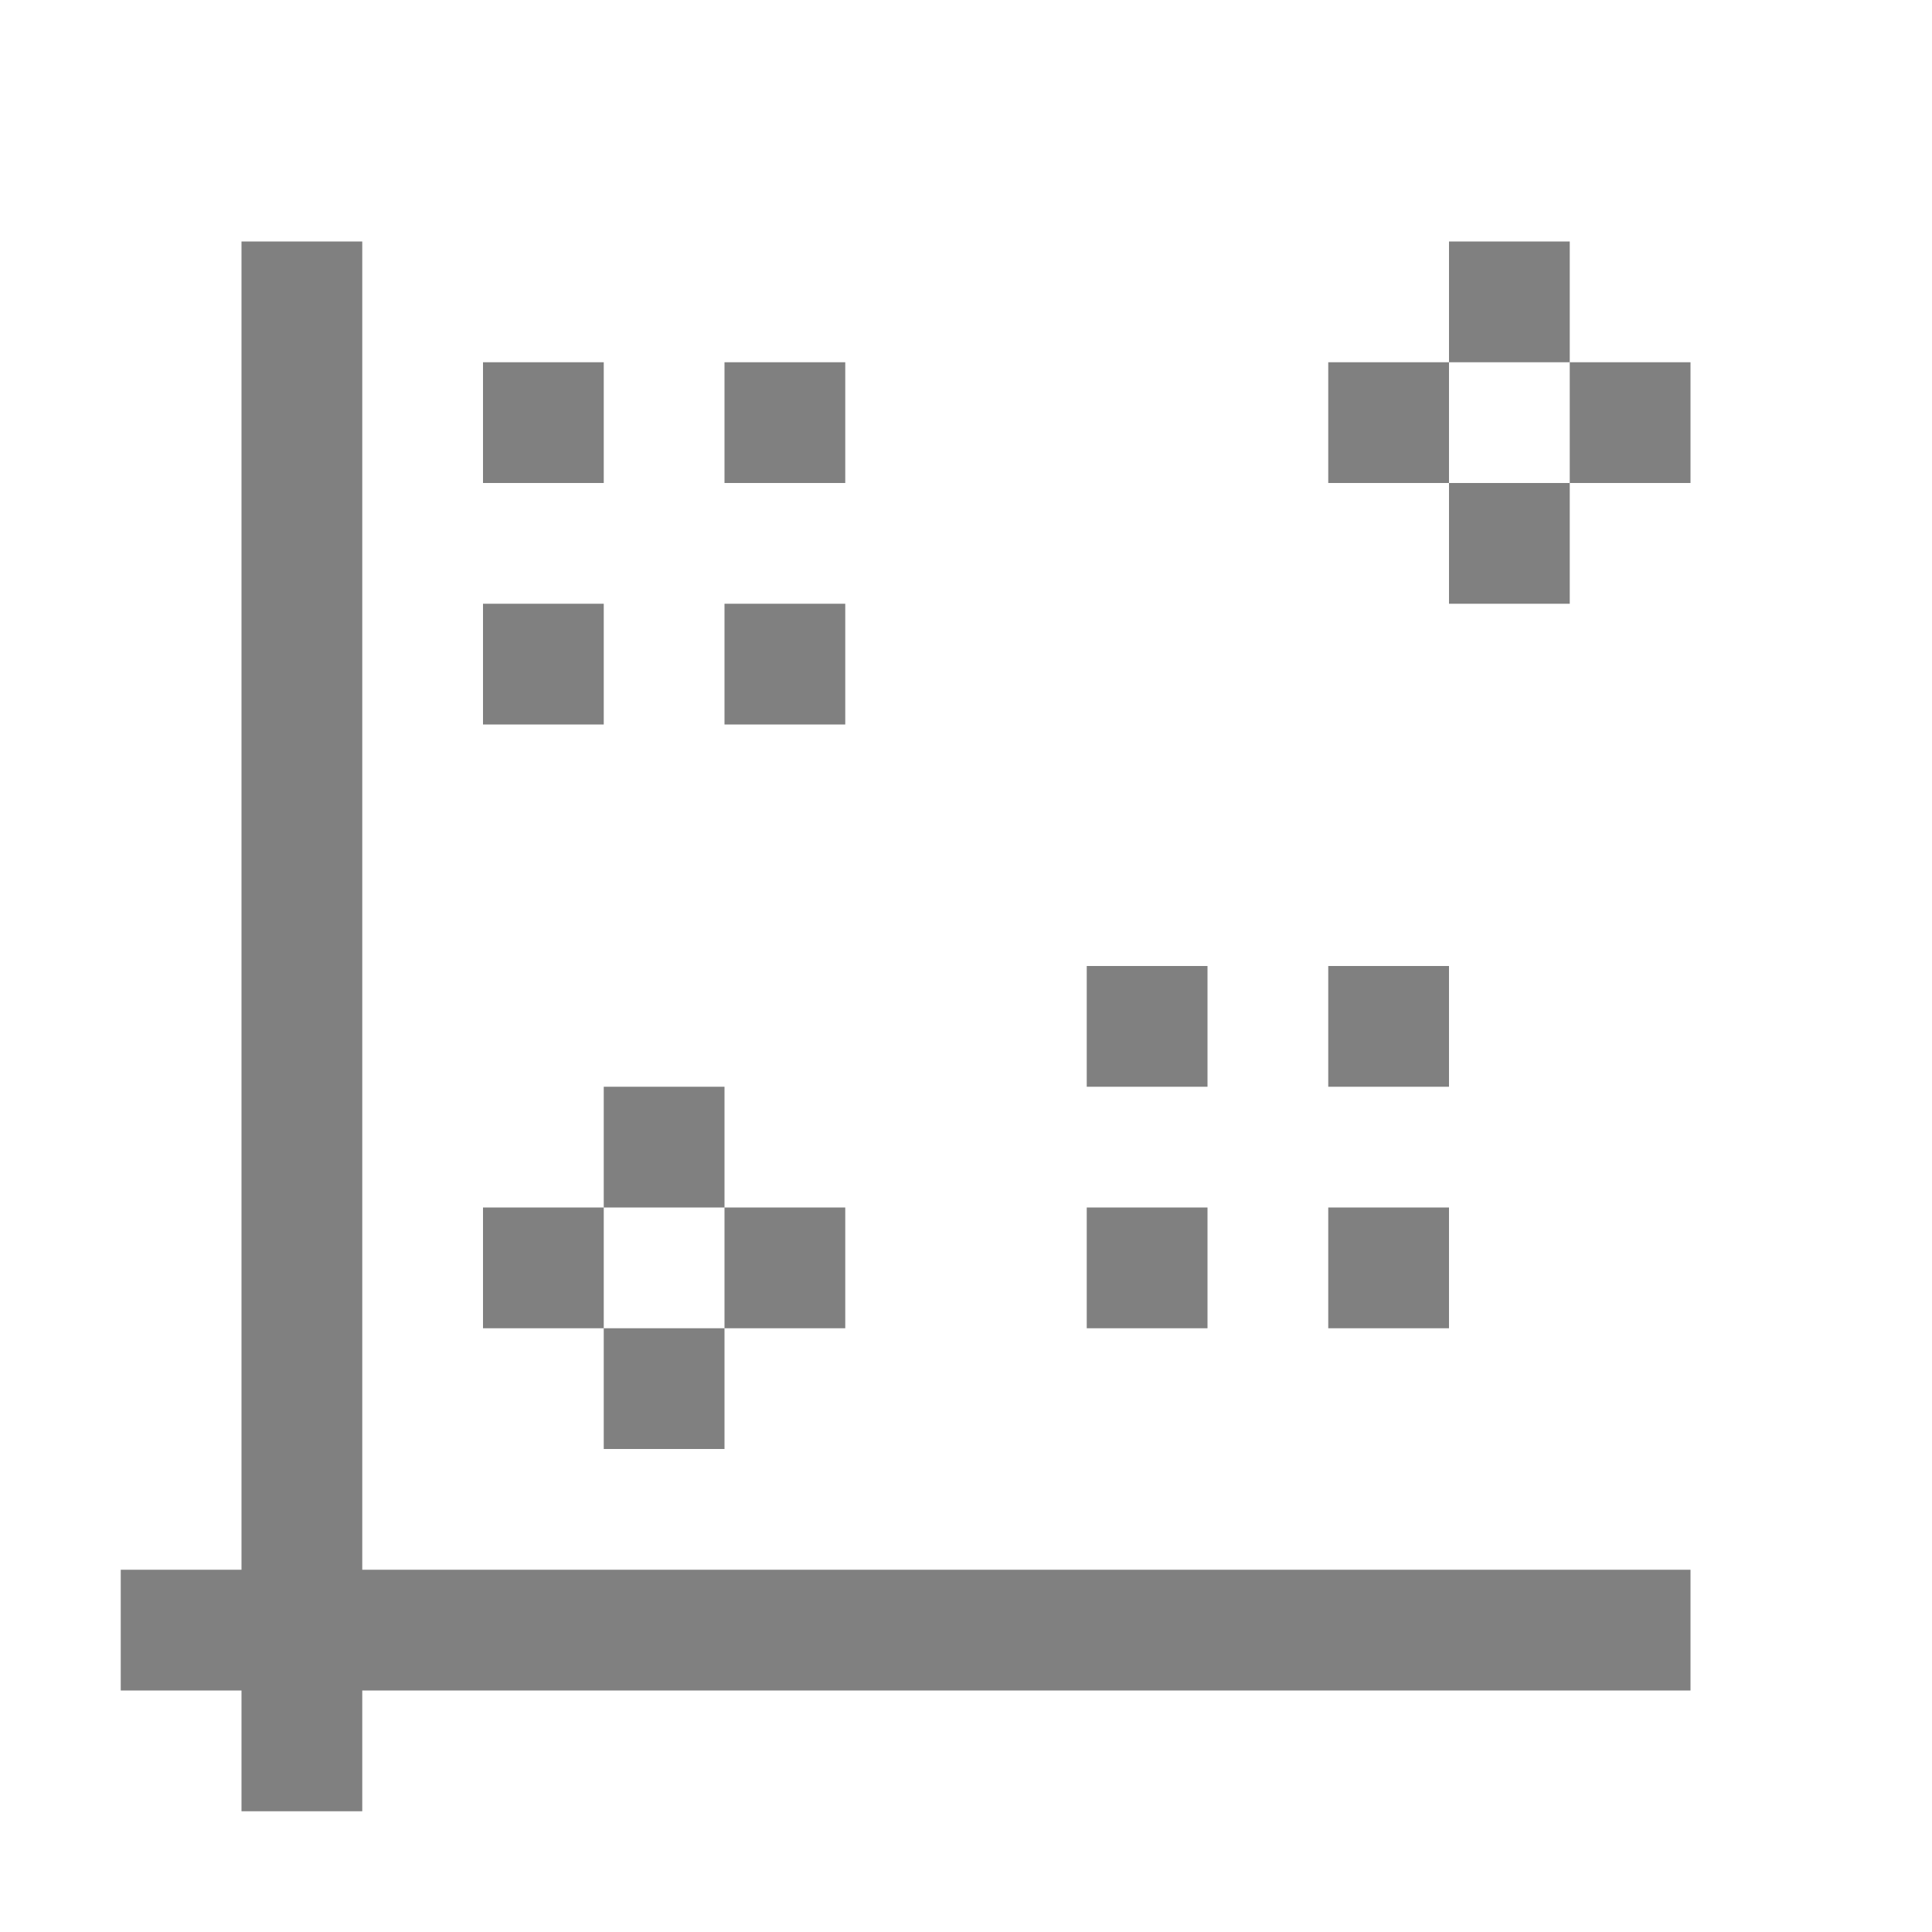
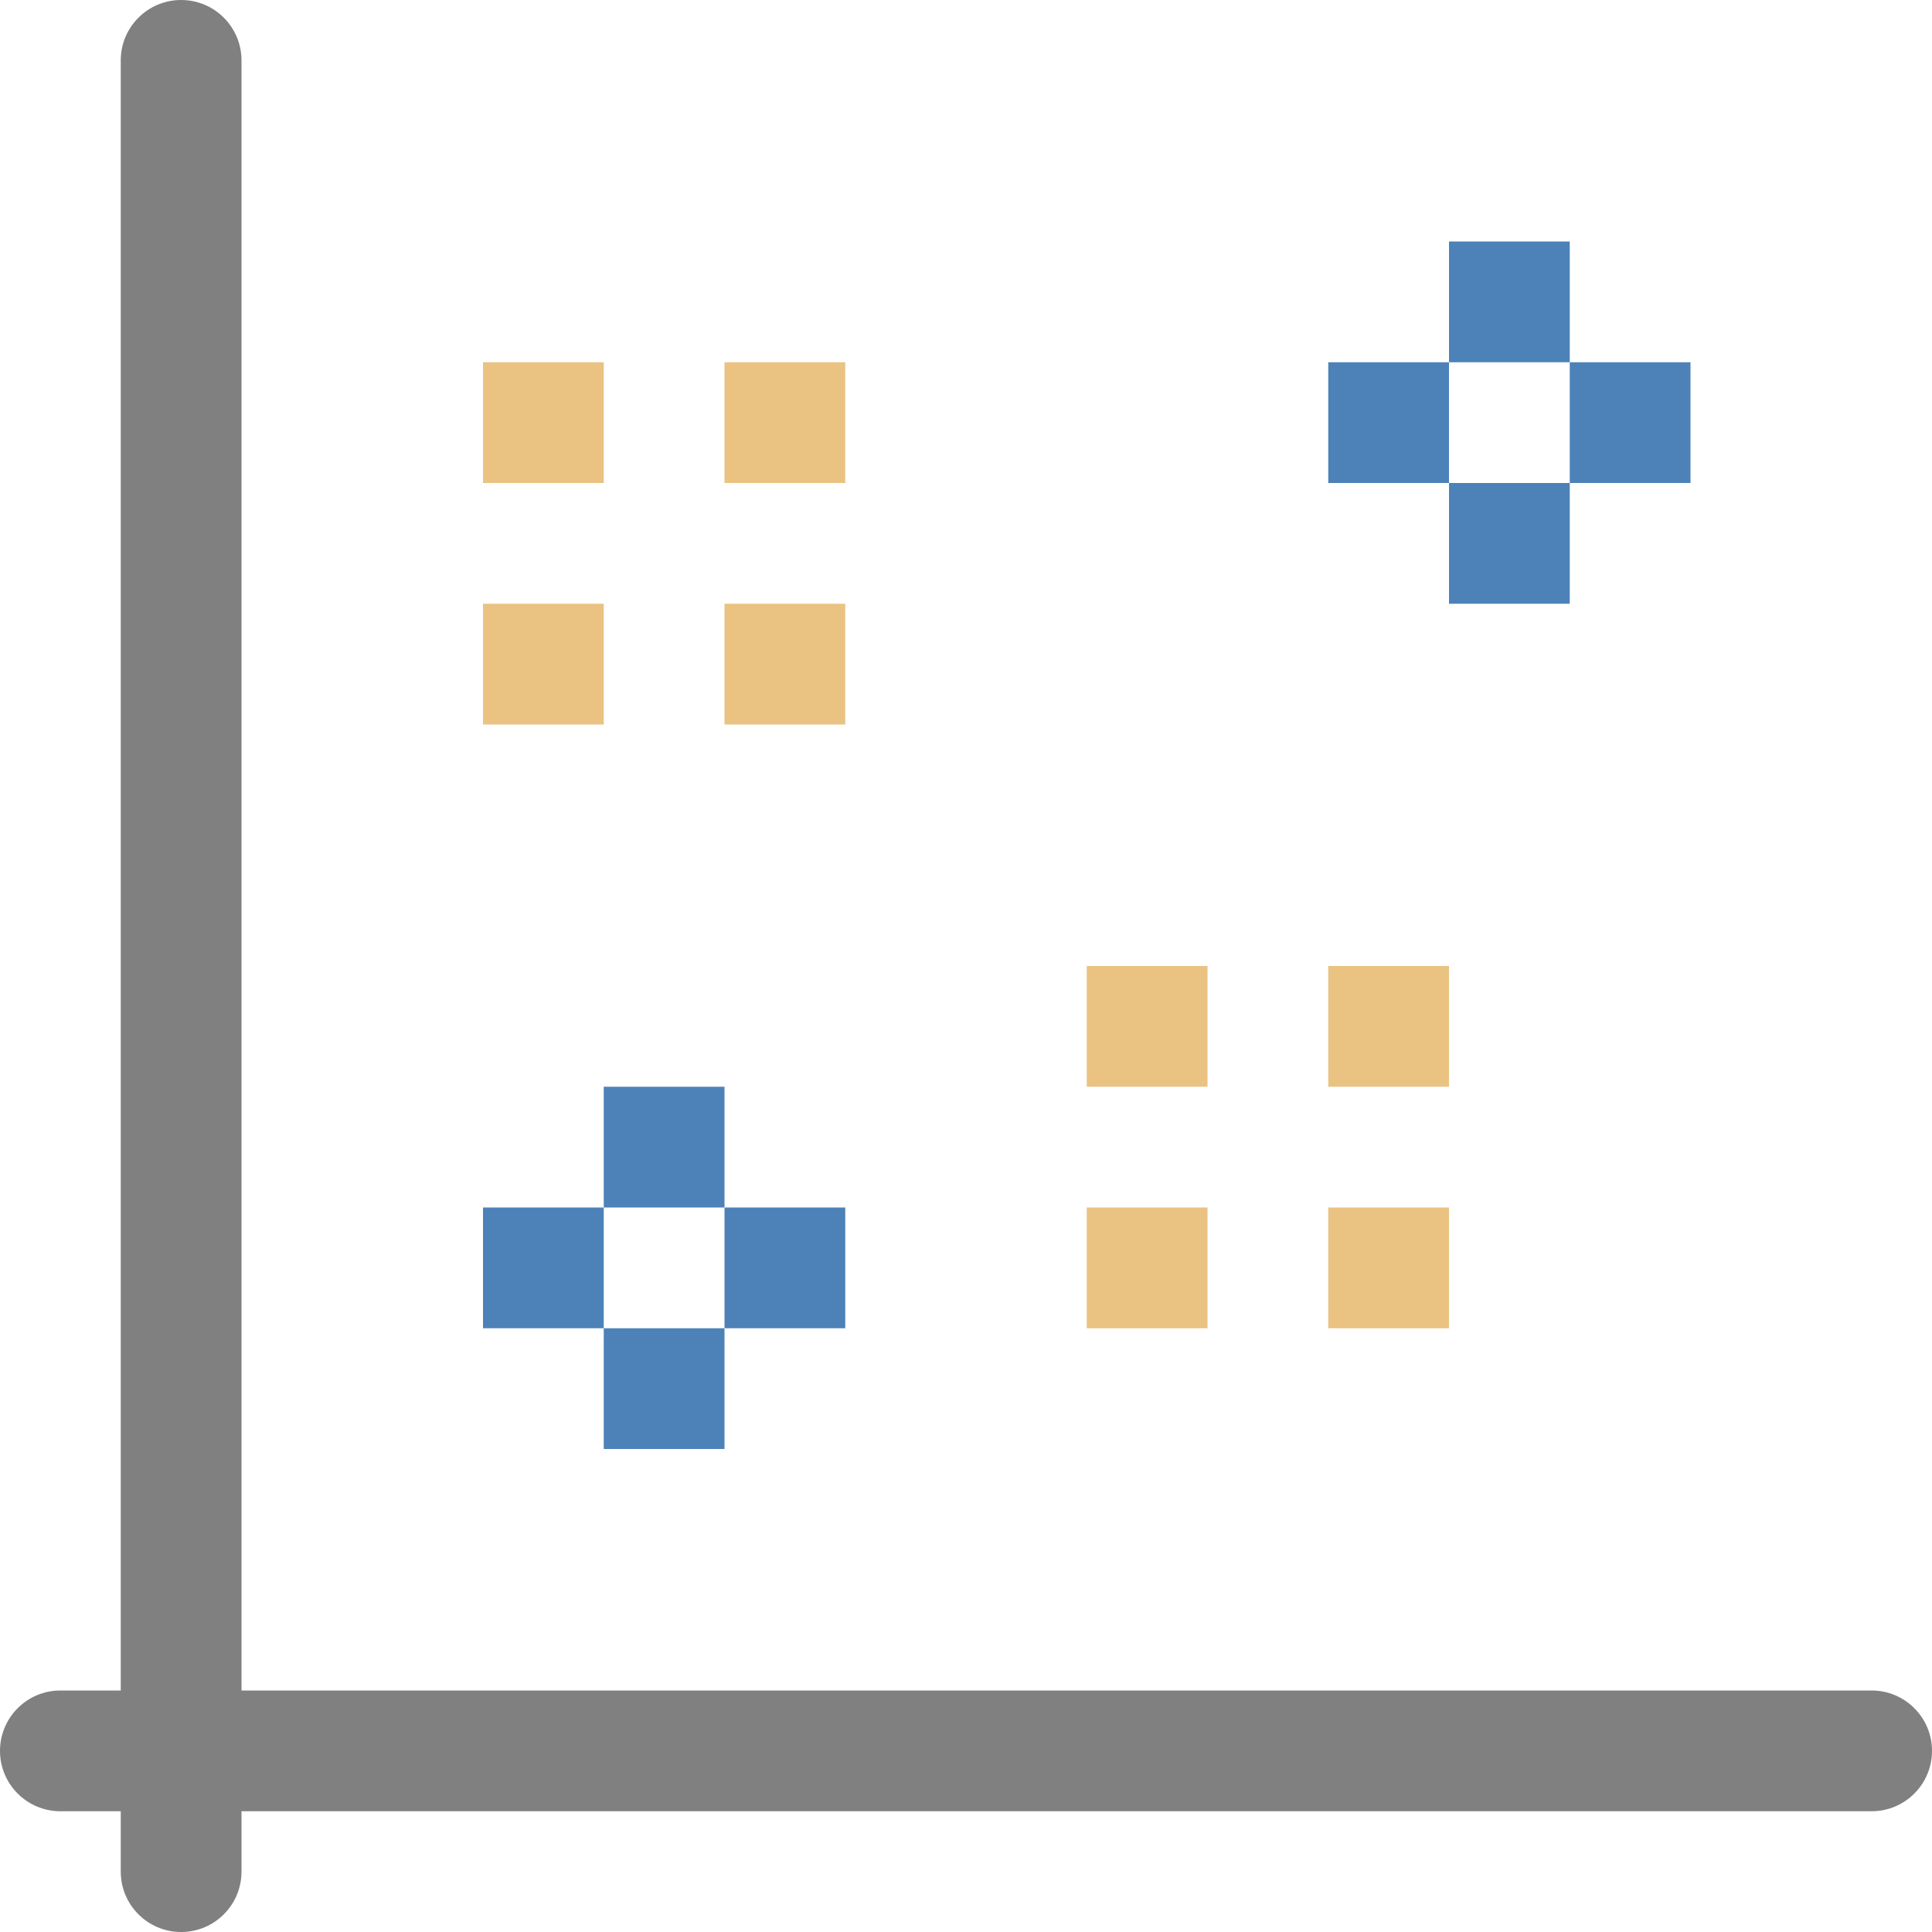
<svg xmlns="http://www.w3.org/2000/svg" viewBox="0 0 16 16">
-   <path d="m2 2v11h-1v1h1v1h1v-1h11v-1h-11v-11zm10 0v1h1v-1zm1 1v1h1v-1zm0 1h-1v1h1zm-1 0v-1h-1v1zm-8-1v1h1v-1zm2 0v1h1v-1zm-2 2v1h1v-1zm2 0v1h1v-1zm3 3v1h1v-1zm2 0v1h1v-1zm-6 1v1h1v-1zm1 1v1h1v-1zm0 1h-1v1h1zm-1 0v-1h-1v1zm4-1v1h1v-1zm2 0v1h1v-1z" fill="#808080" />
+   <rect fill="#808080" height="16" ry=".5" width="1" x="1" />
+   <rect fill="#808080" height="1" ry=".5" width="16" y="14" />
+   <g fill="#eac282">
+     <path d="m4 3h1v1h-1z" />
+     <path d="m6 3h1v1h-1z" />
+     <path d="m6 5h1v1h-1z" />
+     <path d="m4 5h1v1h-1z" />
+     <path d="m9 8h1v1h-1z" />
+     <path d="m9 10h1v1h-1z" />
+     <path d="m11 10h1v1h-1z" />
+     <path d="m11 8h1v1h-1z" />
+   </g>
+   <g fill="#4d82b8">
+     <path d="m12 2h1v1h-1z" />
+     <path d="m13 3h1v1h-1z" />
+     <path d="m12 4h1v1h-1z" />
+     <path d="m11 3h1v1h-1z" />
+     <path d="m5 9h1v1h-1z" />
+     <path d="m6 10h1v1h-1z" />
+     <path d="m5 11h1v1h-1z" />
+     <path d="m4 10h1v1h-1z" />
+   </g>
</svg>
